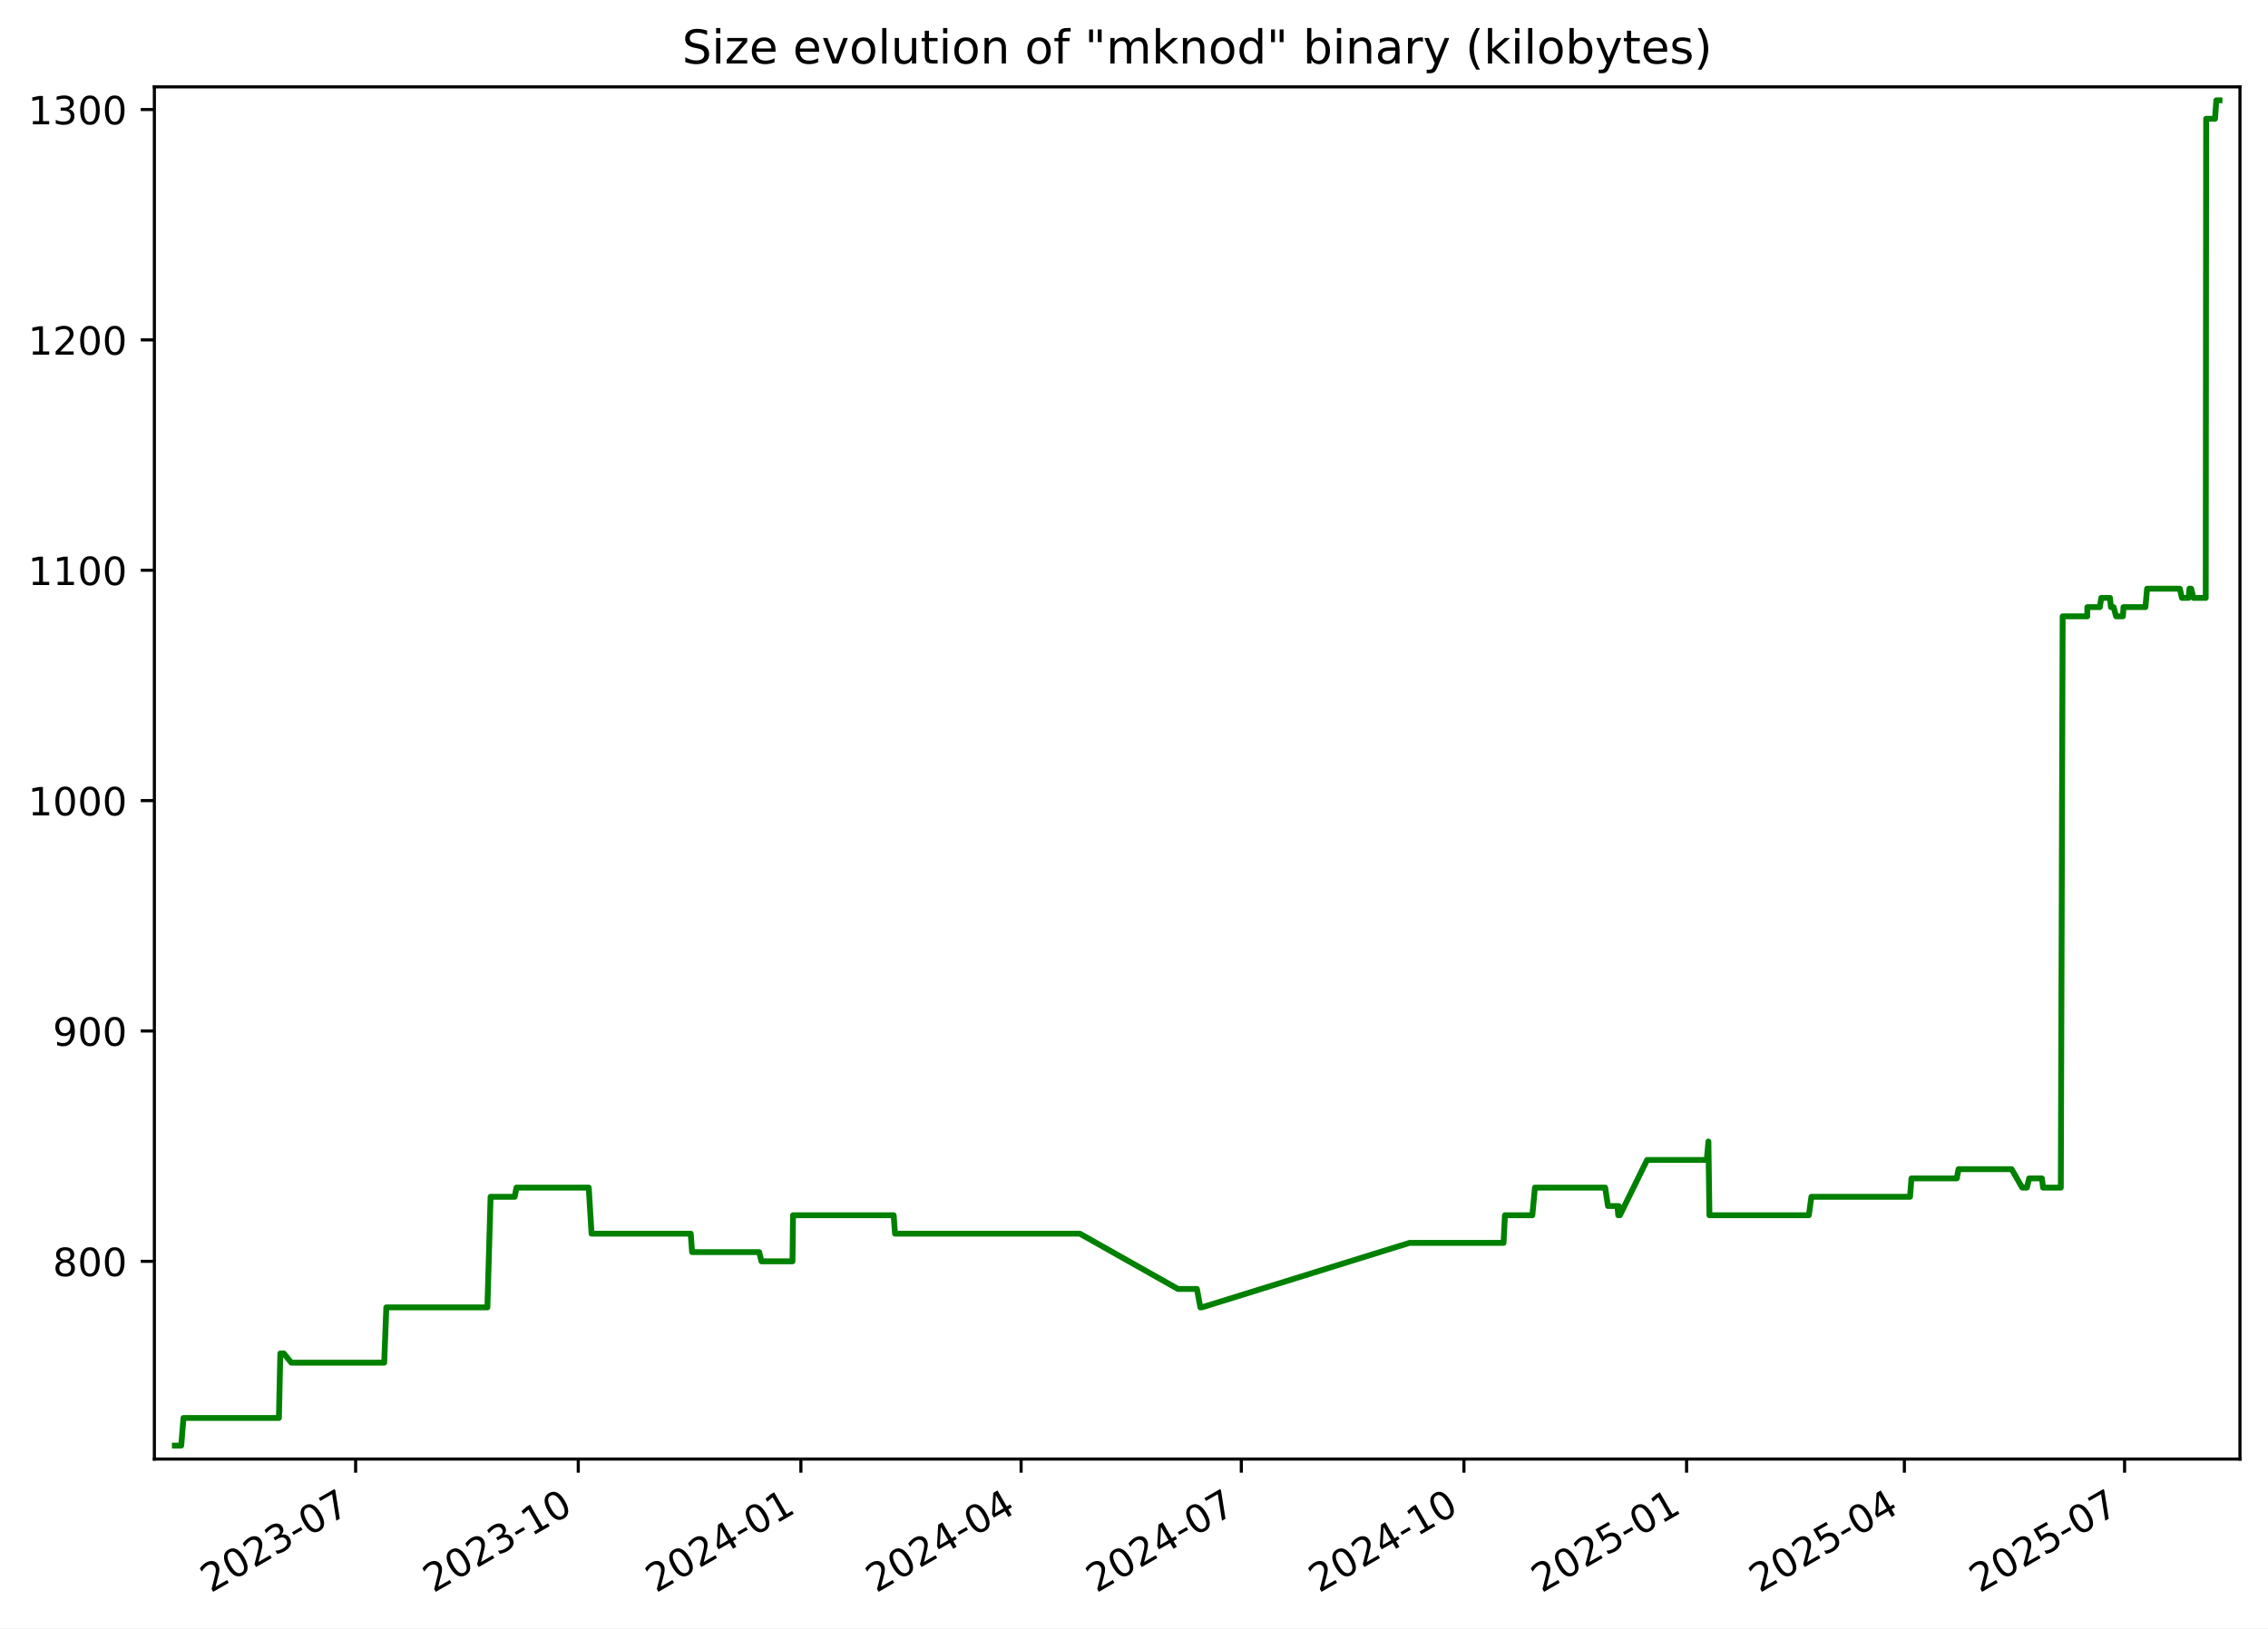
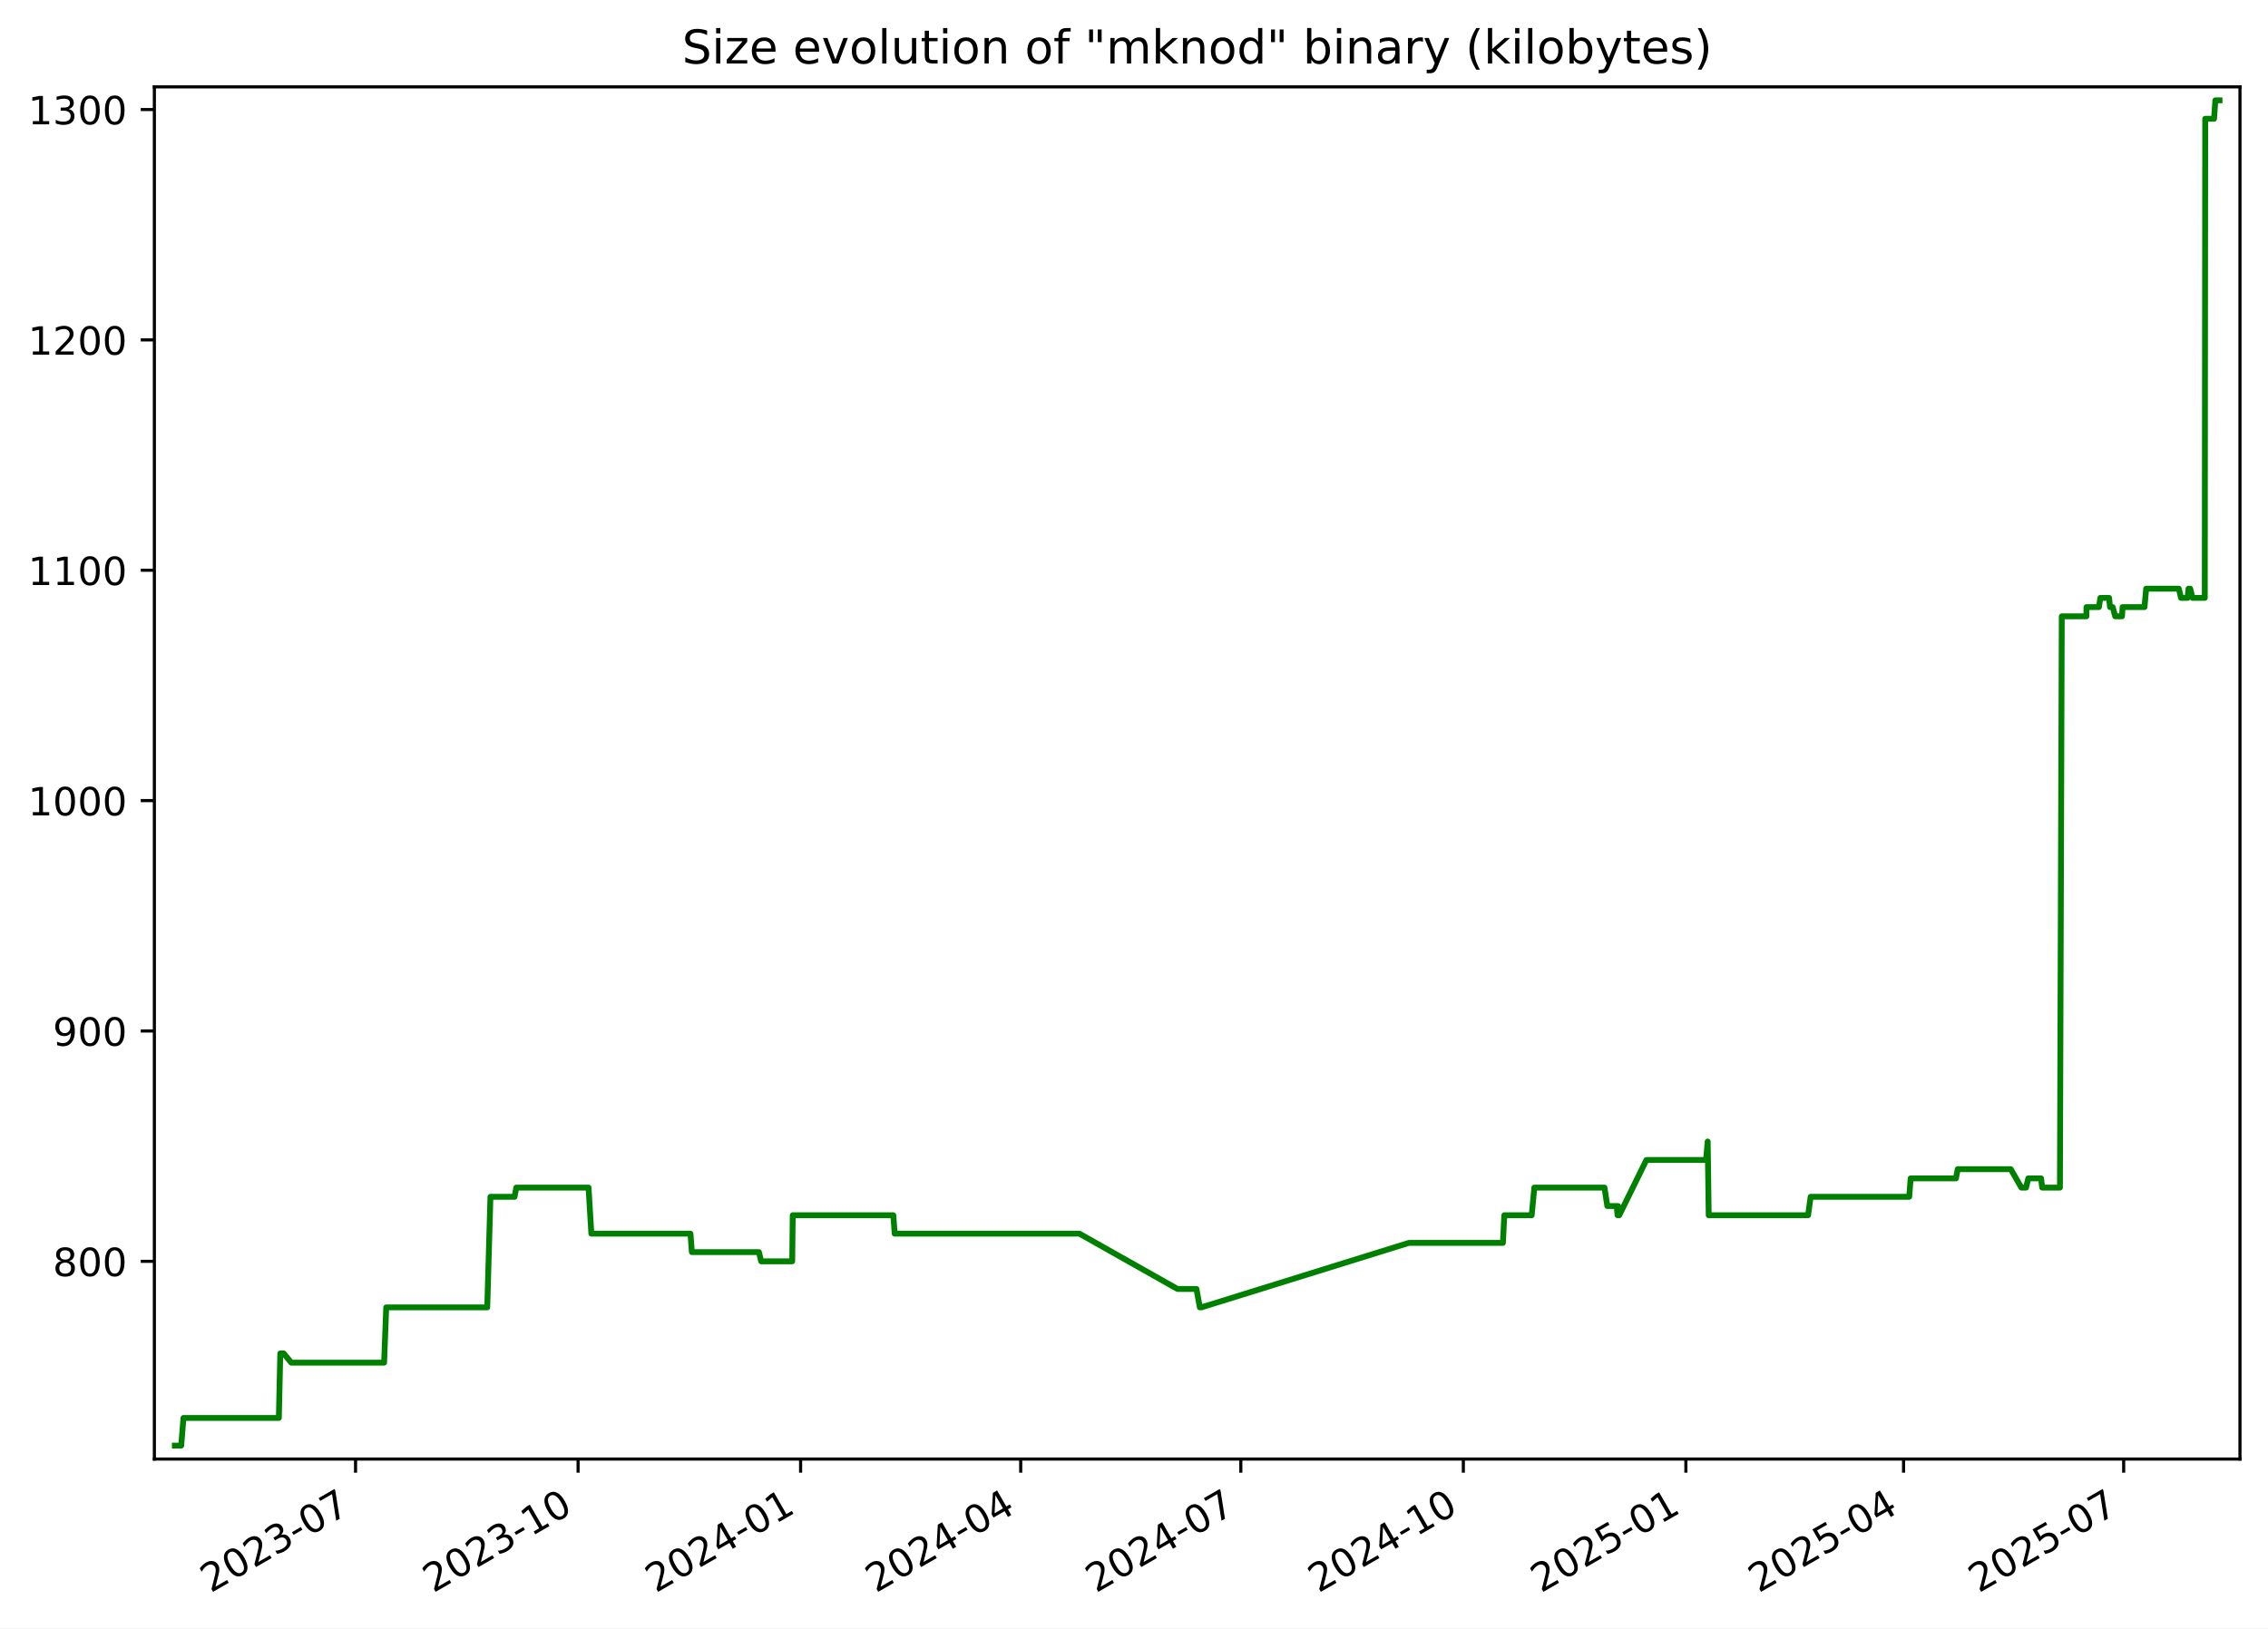
<svg xmlns="http://www.w3.org/2000/svg" xmlns:xlink="http://www.w3.org/1999/xlink" width="582.53pt" height="418.303pt" viewBox="0 0 582.53 418.303" version="1.1">
  <defs>
    <style type="text/css">*{stroke-linejoin: round; stroke-linecap: butt}</style>
  </defs>
  <g id="figure_1">
    <g id="patch_1">
      <path d="M -0 418.303  L 582.53 418.303  L 582.53 0  L -0 0  z " style="fill: #ffffff" />
    </g>
    <g id="axes_1">
      <g id="patch_2">
        <path d="M 39.65 374.83  L 575.33 374.83  L 575.33 22.318  L 39.65 22.318  z " style="fill: #ffffff" />
      </g>
      <g id="matplotlib.axis_1">
        <g id="xtick_1">
          <g id="line2d_1">
            <defs>
-               <path id="mf90dcba86f" d="M 0 0  L 0 3.5  " style="stroke: #000000; stroke-width: 0.8" />
+               <path id="m843daf1eb6" d="M 0 0  L 0 3.5  " style="stroke: #000000; stroke-width: 0.8" />
            </defs>
            <g>
-               <use xlink:href="#mf90dcba86f" x="91.344" y="374.83" style="stroke: #000000; stroke-width: 0.8" />
+               <use xlink:href="#m843daf1eb6" x="91.322" y="374.83" style="stroke: #000000; stroke-width: 0.8" />
            </g>
          </g>
          <g id="text_1">
-             <g transform="translate(54.11913 409.302) rotate(-30) scale(0.1 -0.1)">
+             <g transform="translate(54.09737 409.302) rotate(-30) scale(0.1 -0.1)">
              <defs>
                <path id="DejaVuSans-32" d="M 1228 531  L 3431 531  L 3431 0  L 469 0  L 469 531  Q 828 903 1448 1529  Q 2069 2156 2228 2338  Q 2531 2678 2651 2914  Q 2772 3150 2772 3378  Q 2772 3750 2511 3984  Q 2250 4219 1831 4219  Q 1534 4219 1204 4116  Q 875 4013 500 3803  L 500 4441  Q 881 4594 1212 4672  Q 1544 4750 1819 4750  Q 2544 4750 2975 4387  Q 3406 4025 3406 3419  Q 3406 3131 3298 2873  Q 3191 2616 2906 2266  Q 2828 2175 2409 1742  Q 1991 1309 1228 531  z " transform="scale(0.015625)" />
                <path id="DejaVuSans-30" d="M 2034 4250  Q 1547 4250 1301 3770  Q 1056 3291 1056 2328  Q 1056 1369 1301 889  Q 1547 409 2034 409  Q 2525 409 2770 889  Q 3016 1369 3016 2328  Q 3016 3291 2770 3770  Q 2525 4250 2034 4250  z M 2034 4750  Q 2819 4750 3233 4129  Q 3647 3509 3647 2328  Q 3647 1150 3233 529  Q 2819 -91 2034 -91  Q 1250 -91 836 529  Q 422 1150 422 2328  Q 422 3509 836 4129  Q 1250 4750 2034 4750  z " transform="scale(0.015625)" />
                <path id="DejaVuSans-33" d="M 2597 2516  Q 3050 2419 3304 2112  Q 3559 1806 3559 1356  Q 3559 666 3084 287  Q 2609 -91 1734 -91  Q 1441 -91 1130 -33  Q 819 25 488 141  L 488 750  Q 750 597 1062 519  Q 1375 441 1716 441  Q 2309 441 2620 675  Q 2931 909 2931 1356  Q 2931 1769 2642 2001  Q 2353 2234 1838 2234  L 1294 2234  L 1294 2753  L 1863 2753  Q 2328 2753 2575 2939  Q 2822 3125 2822 3475  Q 2822 3834 2567 4026  Q 2313 4219 1838 4219  Q 1578 4219 1281 4162  Q 984 4106 628 3988  L 628 4550  Q 988 4650 1302 4700  Q 1616 4750 1894 4750  Q 2613 4750 3031 4423  Q 3450 4097 3450 3541  Q 3450 3153 3228 2886  Q 3006 2619 2597 2516  z " transform="scale(0.015625)" />
                <path id="DejaVuSans-2d" d="M 313 2009  L 1997 2009  L 1997 1497  L 313 1497  L 313 2009  z " transform="scale(0.015625)" />
                <path id="DejaVuSans-37" d="M 525 4666  L 3525 4666  L 3525 4397  L 1831 0  L 1172 0  L 2766 4134  L 525 4134  L 525 4666  z " transform="scale(0.015625)" />
              </defs>
              <use xlink:href="#DejaVuSans-32" />
              <use xlink:href="#DejaVuSans-30" x="63.623" />
              <use xlink:href="#DejaVuSans-32" x="127.246" />
              <use xlink:href="#DejaVuSans-33" x="190.869" />
              <use xlink:href="#DejaVuSans-2d" x="254.492" />
              <use xlink:href="#DejaVuSans-30" x="290.576" />
              <use xlink:href="#DejaVuSans-37" x="354.199" />
            </g>
          </g>
        </g>
        <g id="xtick_2">
          <g id="line2d_2">
            <g>
-               <use xlink:href="#mf90dcba86f" x="148.526" y="374.83" style="stroke: #000000; stroke-width: 0.8" />
+               <use xlink:href="#m843daf1eb6" x="148.478" y="374.83" style="stroke: #000000; stroke-width: 0.8" />
            </g>
          </g>
          <g id="text_2">
-             <g transform="translate(111.3012 409.302) rotate(-30) scale(0.1 -0.1)">
+             <g transform="translate(111.2527 409.302) rotate(-30) scale(0.1 -0.1)">
              <defs>
                <path id="DejaVuSans-31" d="M 794 531  L 1825 531  L 1825 4091  L 703 3866  L 703 4441  L 1819 4666  L 2450 4666  L 2450 531  L 3481 531  L 3481 0  L 794 0  L 794 531  z " transform="scale(0.015625)" />
              </defs>
              <use xlink:href="#DejaVuSans-32" />
              <use xlink:href="#DejaVuSans-30" x="63.623" />
              <use xlink:href="#DejaVuSans-32" x="127.246" />
              <use xlink:href="#DejaVuSans-33" x="190.869" />
              <use xlink:href="#DejaVuSans-2d" x="254.492" />
              <use xlink:href="#DejaVuSans-31" x="290.576" />
              <use xlink:href="#DejaVuSans-30" x="354.199" />
            </g>
          </g>
        </g>
        <g id="xtick_3">
          <g id="line2d_3">
            <g>
-               <use xlink:href="#mf90dcba86f" x="205.708" y="374.83" style="stroke: #000000; stroke-width: 0.8" />
+               <use xlink:href="#m843daf1eb6" x="205.633" y="374.83" style="stroke: #000000; stroke-width: 0.8" />
            </g>
          </g>
          <g id="text_3">
-             <g transform="translate(168.4834 409.302) rotate(-30) scale(0.1 -0.1)">
+             <g transform="translate(168.408 409.302) rotate(-30) scale(0.1 -0.1)">
              <defs>
                <path id="DejaVuSans-34" d="M 2419 4116  L 825 1625  L 2419 1625  L 2419 4116  z M 2253 4666  L 3047 4666  L 3047 1625  L 3713 1625  L 3713 1100  L 3047 1100  L 3047 0  L 2419 0  L 2419 1100  L 313 1100  L 313 1709  L 2253 4666  z " transform="scale(0.015625)" />
              </defs>
              <use xlink:href="#DejaVuSans-32" />
              <use xlink:href="#DejaVuSans-30" x="63.623" />
              <use xlink:href="#DejaVuSans-32" x="127.246" />
              <use xlink:href="#DejaVuSans-34" x="190.869" />
              <use xlink:href="#DejaVuSans-2d" x="254.492" />
              <use xlink:href="#DejaVuSans-30" x="290.576" />
              <use xlink:href="#DejaVuSans-31" x="354.199" />
            </g>
          </g>
        </g>
        <g id="xtick_4">
          <g id="line2d_4">
            <g>
-               <use xlink:href="#mf90dcba86f" x="262.269" y="374.83" style="stroke: #000000; stroke-width: 0.8" />
+               <use xlink:href="#m843daf1eb6" x="262.167" y="374.83" style="stroke: #000000; stroke-width: 0.8" />
            </g>
          </g>
          <g id="text_4">
-             <g transform="translate(225.0439 409.302) rotate(-30) scale(0.1 -0.1)">
+             <g transform="translate(224.9421 409.302) rotate(-30) scale(0.1 -0.1)">
              <use xlink:href="#DejaVuSans-32" />
              <use xlink:href="#DejaVuSans-30" x="63.623" />
              <use xlink:href="#DejaVuSans-32" x="127.246" />
              <use xlink:href="#DejaVuSans-34" x="190.869" />
              <use xlink:href="#DejaVuSans-2d" x="254.492" />
              <use xlink:href="#DejaVuSans-30" x="290.576" />
              <use xlink:href="#DejaVuSans-34" x="354.199" />
            </g>
          </g>
        </g>
        <g id="xtick_5">
          <g id="line2d_5">
            <g>
-               <use xlink:href="#mf90dcba86f" x="318.829" y="374.83" style="stroke: #000000; stroke-width: 0.8" />
+               <use xlink:href="#m843daf1eb6" x="318.701" y="374.83" style="stroke: #000000; stroke-width: 0.8" />
            </g>
          </g>
          <g id="text_5">
-             <g transform="translate(281.6045 409.302) rotate(-30) scale(0.1 -0.1)">
+             <g transform="translate(281.4762 409.302) rotate(-30) scale(0.1 -0.1)">
              <use xlink:href="#DejaVuSans-32" />
              <use xlink:href="#DejaVuSans-30" x="63.623" />
              <use xlink:href="#DejaVuSans-32" x="127.246" />
              <use xlink:href="#DejaVuSans-34" x="190.869" />
              <use xlink:href="#DejaVuSans-2d" x="254.492" />
              <use xlink:href="#DejaVuSans-30" x="290.576" />
              <use xlink:href="#DejaVuSans-37" x="354.199" />
            </g>
          </g>
        </g>
        <g id="xtick_6">
          <g id="line2d_6">
            <g>
-               <use xlink:href="#mf90dcba86f" x="376.011" y="374.83" style="stroke: #000000; stroke-width: 0.8" />
+               <use xlink:href="#m843daf1eb6" x="375.856" y="374.83" style="stroke: #000000; stroke-width: 0.8" />
            </g>
          </g>
          <g id="text_6">
-             <g transform="translate(338.7866 409.302) rotate(-30) scale(0.1 -0.1)">
+             <g transform="translate(338.6315 409.302) rotate(-30) scale(0.1 -0.1)">
              <use xlink:href="#DejaVuSans-32" />
              <use xlink:href="#DejaVuSans-30" x="63.623" />
              <use xlink:href="#DejaVuSans-32" x="127.246" />
              <use xlink:href="#DejaVuSans-34" x="190.869" />
              <use xlink:href="#DejaVuSans-2d" x="254.492" />
              <use xlink:href="#DejaVuSans-31" x="290.576" />
              <use xlink:href="#DejaVuSans-30" x="354.199" />
            </g>
          </g>
        </g>
        <g id="xtick_7">
          <g id="line2d_7">
            <g>
-               <use xlink:href="#mf90dcba86f" x="433.194" y="374.83" style="stroke: #000000; stroke-width: 0.8" />
+               <use xlink:href="#m843daf1eb6" x="433.012" y="374.83" style="stroke: #000000; stroke-width: 0.8" />
            </g>
          </g>
          <g id="text_7">
-             <g transform="translate(395.9687 409.302) rotate(-30) scale(0.1 -0.1)">
+             <g transform="translate(395.7868 409.302) rotate(-30) scale(0.1 -0.1)">
              <defs>
                <path id="DejaVuSans-35" d="M 691 4666  L 3169 4666  L 3169 4134  L 1269 4134  L 1269 2991  Q 1406 3038 1543 3061  Q 1681 3084 1819 3084  Q 2600 3084 3056 2656  Q 3513 2228 3513 1497  Q 3513 744 3044 326  Q 2575 -91 1722 -91  Q 1428 -91 1123 -41  Q 819 9 494 109  L 494 744  Q 775 591 1075 516  Q 1375 441 1709 441  Q 2250 441 2565 725  Q 2881 1009 2881 1497  Q 2881 1984 2565 2268  Q 2250 2553 1709 2553  Q 1456 2553 1204 2497  Q 953 2441 691 2322  L 691 4666  z " transform="scale(0.015625)" />
              </defs>
              <use xlink:href="#DejaVuSans-32" />
              <use xlink:href="#DejaVuSans-30" x="63.623" />
              <use xlink:href="#DejaVuSans-32" x="127.246" />
              <use xlink:href="#DejaVuSans-35" x="190.869" />
              <use xlink:href="#DejaVuSans-2d" x="254.492" />
              <use xlink:href="#DejaVuSans-30" x="290.576" />
              <use xlink:href="#DejaVuSans-31" x="354.199" />
            </g>
          </g>
        </g>
        <g id="xtick_8">
          <g id="line2d_8">
            <g>
-               <use xlink:href="#mf90dcba86f" x="489.133" y="374.83" style="stroke: #000000; stroke-width: 0.8" />
+               <use xlink:href="#m843daf1eb6" x="488.924" y="374.83" style="stroke: #000000; stroke-width: 0.8" />
            </g>
          </g>
          <g id="text_8">
-             <g transform="translate(451.9078 409.302) rotate(-30) scale(0.1 -0.1)">
+             <g transform="translate(451.6997 409.302) rotate(-30) scale(0.1 -0.1)">
              <use xlink:href="#DejaVuSans-32" />
              <use xlink:href="#DejaVuSans-30" x="63.623" />
              <use xlink:href="#DejaVuSans-32" x="127.246" />
              <use xlink:href="#DejaVuSans-35" x="190.869" />
              <use xlink:href="#DejaVuSans-2d" x="254.492" />
              <use xlink:href="#DejaVuSans-30" x="290.576" />
              <use xlink:href="#DejaVuSans-34" x="354.199" />
            </g>
          </g>
        </g>
        <g id="xtick_9">
          <g id="line2d_9">
            <g>
-               <use xlink:href="#mf90dcba86f" x="545.693" y="374.83" style="stroke: #000000; stroke-width: 0.8" />
+               <use xlink:href="#m843daf1eb6" x="545.459" y="374.83" style="stroke: #000000; stroke-width: 0.8" />
            </g>
          </g>
          <g id="text_9">
-             <g transform="translate(508.4683 409.302) rotate(-30) scale(0.1 -0.1)">
+             <g transform="translate(508.2337 409.302) rotate(-30) scale(0.1 -0.1)">
              <use xlink:href="#DejaVuSans-32" />
              <use xlink:href="#DejaVuSans-30" x="63.623" />
              <use xlink:href="#DejaVuSans-32" x="127.246" />
              <use xlink:href="#DejaVuSans-35" x="190.869" />
              <use xlink:href="#DejaVuSans-2d" x="254.492" />
              <use xlink:href="#DejaVuSans-30" x="290.576" />
              <use xlink:href="#DejaVuSans-37" x="354.199" />
            </g>
          </g>
        </g>
      </g>
      <g id="matplotlib.axis_2">
        <g id="ytick_1">
          <g id="line2d_10">
            <defs>
-               <path id="m32d1882eba" d="M 0 0  L -3.5 0  " style="stroke: #000000; stroke-width: 0.8" />
+               <path id="ma6fc79c178" d="M 0 0  L -3.5 0  " style="stroke: #000000; stroke-width: 0.8" />
            </defs>
            <g>
-               <use xlink:href="#m32d1882eba" x="39.65" y="324.032" style="stroke: #000000; stroke-width: 0.8" />
+               <use xlink:href="#ma6fc79c178" x="39.65" y="324.032" style="stroke: #000000; stroke-width: 0.8" />
            </g>
          </g>
          <g id="text_10">
            <g transform="translate(13.5625 327.8309) scale(0.1 -0.1)">
              <defs>
                <path id="DejaVuSans-38" d="M 2034 2216  Q 1584 2216 1326 1975  Q 1069 1734 1069 1313  Q 1069 891 1326 650  Q 1584 409 2034 409  Q 2484 409 2743 651  Q 3003 894 3003 1313  Q 3003 1734 2745 1975  Q 2488 2216 2034 2216  z M 1403 2484  Q 997 2584 770 2862  Q 544 3141 544 3541  Q 544 4100 942 4425  Q 1341 4750 2034 4750  Q 2731 4750 3128 4425  Q 3525 4100 3525 3541  Q 3525 3141 3298 2862  Q 3072 2584 2669 2484  Q 3125 2378 3379 2068  Q 3634 1759 3634 1313  Q 3634 634 3220 271  Q 2806 -91 2034 -91  Q 1263 -91 848 271  Q 434 634 434 1313  Q 434 1759 690 2068  Q 947 2378 1403 2484  z M 1172 3481  Q 1172 3119 1398 2916  Q 1625 2713 2034 2713  Q 2441 2713 2670 2916  Q 2900 3119 2900 3481  Q 2900 3844 2670 4047  Q 2441 4250 2034 4250  Q 1625 4250 1398 4047  Q 1172 3844 1172 3481  z " transform="scale(0.015625)" />
              </defs>
              <use xlink:href="#DejaVuSans-38" />
              <use xlink:href="#DejaVuSans-30" x="63.623" />
              <use xlink:href="#DejaVuSans-30" x="127.246" />
            </g>
          </g>
        </g>
        <g id="ytick_2">
          <g id="line2d_11">
            <g>
-               <use xlink:href="#m32d1882eba" x="39.65" y="264.854" style="stroke: #000000; stroke-width: 0.8" />
+               <use xlink:href="#ma6fc79c178" x="39.65" y="264.854" style="stroke: #000000; stroke-width: 0.8" />
            </g>
          </g>
          <g id="text_11">
            <g transform="translate(13.5625 268.6528) scale(0.1 -0.1)">
              <defs>
                <path id="DejaVuSans-39" d="M 703 97  L 703 672  Q 941 559 1184 500  Q 1428 441 1663 441  Q 2288 441 2617 861  Q 2947 1281 2994 2138  Q 2813 1869 2534 1725  Q 2256 1581 1919 1581  Q 1219 1581 811 2004  Q 403 2428 403 3163  Q 403 3881 828 4315  Q 1253 4750 1959 4750  Q 2769 4750 3195 4129  Q 3622 3509 3622 2328  Q 3622 1225 3098 567  Q 2575 -91 1691 -91  Q 1453 -91 1209 -44  Q 966 3 703 97  z M 1959 2075  Q 2384 2075 2632 2365  Q 2881 2656 2881 3163  Q 2881 3666 2632 3958  Q 2384 4250 1959 4250  Q 1534 4250 1286 3958  Q 1038 3666 1038 3163  Q 1038 2656 1286 2365  Q 1534 2075 1959 2075  z " transform="scale(0.015625)" />
              </defs>
              <use xlink:href="#DejaVuSans-39" />
              <use xlink:href="#DejaVuSans-30" x="63.623" />
              <use xlink:href="#DejaVuSans-30" x="127.246" />
            </g>
          </g>
        </g>
        <g id="ytick_3">
          <g id="line2d_12">
            <g>
-               <use xlink:href="#m32d1882eba" x="39.65" y="205.675" style="stroke: #000000; stroke-width: 0.8" />
+               <use xlink:href="#ma6fc79c178" x="39.65" y="205.675" style="stroke: #000000; stroke-width: 0.8" />
            </g>
          </g>
          <g id="text_12">
            <g transform="translate(7.2 209.4747) scale(0.1 -0.1)">
              <use xlink:href="#DejaVuSans-31" />
              <use xlink:href="#DejaVuSans-30" x="63.623" />
              <use xlink:href="#DejaVuSans-30" x="127.246" />
              <use xlink:href="#DejaVuSans-30" x="190.869" />
            </g>
          </g>
        </g>
        <g id="ytick_4">
          <g id="line2d_13">
            <g>
-               <use xlink:href="#m32d1882eba" x="39.65" y="146.497" style="stroke: #000000; stroke-width: 0.8" />
+               <use xlink:href="#ma6fc79c178" x="39.65" y="146.497" style="stroke: #000000; stroke-width: 0.8" />
            </g>
          </g>
          <g id="text_13">
            <g transform="translate(7.2 150.2966) scale(0.1 -0.1)">
              <use xlink:href="#DejaVuSans-31" />
              <use xlink:href="#DejaVuSans-31" x="63.623" />
              <use xlink:href="#DejaVuSans-30" x="127.246" />
              <use xlink:href="#DejaVuSans-30" x="190.869" />
            </g>
          </g>
        </g>
        <g id="ytick_5">
          <g id="line2d_14">
            <g>
-               <use xlink:href="#m32d1882eba" x="39.65" y="87.319" style="stroke: #000000; stroke-width: 0.8" />
+               <use xlink:href="#ma6fc79c178" x="39.65" y="87.319" style="stroke: #000000; stroke-width: 0.8" />
            </g>
          </g>
          <g id="text_14">
            <g transform="translate(7.2 91.11855) scale(0.1 -0.1)">
              <use xlink:href="#DejaVuSans-31" />
              <use xlink:href="#DejaVuSans-32" x="63.623" />
              <use xlink:href="#DejaVuSans-30" x="127.246" />
              <use xlink:href="#DejaVuSans-30" x="190.869" />
            </g>
          </g>
        </g>
        <g id="ytick_6">
          <g id="line2d_15">
            <g>
-               <use xlink:href="#m32d1882eba" x="39.65" y="28.141" style="stroke: #000000; stroke-width: 0.8" />
+               <use xlink:href="#ma6fc79c178" x="39.65" y="28.141" style="stroke: #000000; stroke-width: 0.8" />
            </g>
          </g>
          <g id="text_15">
            <g transform="translate(7.2 31.94047) scale(0.1 -0.1)">
              <use xlink:href="#DejaVuSans-31" />
              <use xlink:href="#DejaVuSans-33" x="63.623" />
              <use xlink:href="#DejaVuSans-30" x="127.246" />
              <use xlink:href="#DejaVuSans-30" x="190.869" />
            </g>
          </g>
        </g>
      </g>
      <g id="line2d_16">
-         <path d="M 44.902 371.374  L 46.547 371.374  L 47.123 364.273  L 71.637 364.273  L 72 347.703  L 72.889 347.703  L 74.826 350.07  L 98.684 350.07  L 99.225 335.867  L 125.186 335.867  L 126.005 307.462  L 132.198 307.462  L 132.655 305.095  L 151.218 305.095  L 151.938 316.93  L 177.408 316.93  L 177.764 321.665  L 194.994 321.665  L 195.57 324.032  L 203.551 324.032  L 203.685 312.196  L 229.535 312.196  L 229.884 316.93  L 277.361 316.93  L 302.552 331.133  L 307.427 331.133  L 308.303 335.867  L 308.681 335.867  L 362.017 319.297  L 386.178 319.297  L 386.54 312.196  L 393.575 312.196  L 394.247 305.095  L 412.28 305.095  L 413.009 309.829  L 415.437 309.829  L 415.635 312.196  L 415.771 309.829  L 415.958 312.196  L 416.07 312.196  L 423.051 297.993  L 438.387 297.993  L 438.801 293.259  L 439.062 312.196  L 464.599 312.196  L 465.252 307.462  L 490.586 307.462  L 490.952 302.728  L 502.593 302.728  L 503.047 300.36  L 516.681 300.36  L 519.397 305.095  L 520.608 305.095  L 521.179 302.728  L 524.461 302.728  L 524.759 305.095  L 529.316 305.095  L 529.788 158.333  L 536.108 158.333  L 536.136 155.966  L 539.329 155.966  L 539.706 153.599  L 541.947 153.599  L 542.187 155.966  L 542.879 155.966  L 543.514 158.333  L 545.266 158.333  L 545.412 155.966  L 551.046 155.966  L 551.473 151.232  L 559.872 151.232  L 560.429 153.599  L 562.131 153.599  L 562.355 151.232  L 562.794 151.232  L 563.381 153.599  L 566.538 153.599  L 566.649 30.508  L 568.925 30.508  L 569.253 25.774  L 570.078 25.774  L 570.078 25.774  " clip-path="url(#p8922a28e03)" style="fill: none; stroke: #008000; stroke-width: 1.5; stroke-linecap: square" />
+         <path d="M 44.902 371.374  L 46.546 371.374  L 47.122 364.273  L 71.624 364.273  L 71.988 347.703  L 72.875 347.703  L 74.812 350.07  L 98.659 350.07  L 99.2 335.867  L 125.148 335.867  L 125.967 307.462  L 132.157 307.462  L 132.614 305.095  L 151.168 305.095  L 151.888 316.93  L 177.346 316.93  L 177.702 321.665  L 194.924 321.665  L 195.5 324.032  L 203.477 324.032  L 203.611 312.196  L 229.449 312.196  L 229.798 316.93  L 277.252 316.93  L 302.431 331.133  L 307.304 331.133  L 308.179 335.867  L 308.558 335.867  L 361.869 319.297  L 386.018 319.297  L 386.38 312.196  L 393.412 312.196  L 394.084 305.095  L 412.108 305.095  L 412.837 309.829  L 415.264 309.829  L 415.461 312.196  L 415.598 309.829  L 415.896 312.196  L 422.874 297.993  L 438.203 297.993  L 438.617 293.259  L 438.877 312.196  L 464.402 312.196  L 465.055 307.462  L 490.378 307.462  L 490.743 302.728  L 502.379 302.728  L 502.833 300.36  L 516.46 300.36  L 519.175 305.095  L 520.385 305.095  L 520.956 302.728  L 524.236 302.728  L 524.534 305.095  L 529.089 305.095  L 529.561 158.333  L 535.878 158.333  L 535.906 155.966  L 539.097 155.966  L 539.474 153.599  L 541.714 153.599  L 541.954 155.966  L 542.645 155.966  L 543.28 158.333  L 545.031 158.333  L 545.177 155.966  L 550.809 155.966  L 551.236 151.232  L 559.63 151.232  L 560.187 153.599  L 561.889 153.599  L 562.113 151.232  L 562.552 151.232  L 563.138 153.599  L 566.294 153.599  L 566.405 30.508  L 568.679 30.508  L 569.007 25.774  L 570.078 25.774  L 570.078 25.774  " clip-path="url(#pc6802f7f36)" style="fill: none; stroke: #008000; stroke-width: 1.5; stroke-linecap: square" />
      </g>
      <g id="patch_3">
        <path d="M 39.65 374.83  L 39.65 22.318  " style="fill: none; stroke: #000000; stroke-width: 0.8; stroke-linejoin: miter; stroke-linecap: square" />
      </g>
      <g id="patch_4">
        <path d="M 575.33 374.83  L 575.33 22.318  " style="fill: none; stroke: #000000; stroke-width: 0.8; stroke-linejoin: miter; stroke-linecap: square" />
      </g>
      <g id="patch_5">
        <path d="M 39.65 374.83  L 575.33 374.83  " style="fill: none; stroke: #000000; stroke-width: 0.8; stroke-linejoin: miter; stroke-linecap: square" />
      </g>
      <g id="patch_6">
        <path d="M 39.65 22.318  L 575.33 22.318  " style="fill: none; stroke: #000000; stroke-width: 0.8; stroke-linejoin: miter; stroke-linecap: square" />
      </g>
      <g id="text_16">
        <g transform="translate(175.1928 16.31812) scale(0.12 -0.12)">
          <defs>
            <path id="DejaVuSans-53" d="M 3425 4513  L 3425 3897  Q 3066 4069 2747 4153  Q 2428 4238 2131 4238  Q 1616 4238 1336 4038  Q 1056 3838 1056 3469  Q 1056 3159 1242 3001  Q 1428 2844 1947 2747  L 2328 2669  Q 3034 2534 3370 2195  Q 3706 1856 3706 1288  Q 3706 609 3251 259  Q 2797 -91 1919 -91  Q 1588 -91 1214 -16  Q 841 59 441 206  L 441 856  Q 825 641 1194 531  Q 1563 422 1919 422  Q 2459 422 2753 634  Q 3047 847 3047 1241  Q 3047 1584 2836 1778  Q 2625 1972 2144 2069  L 1759 2144  Q 1053 2284 737 2584  Q 422 2884 422 3419  Q 422 4038 858 4394  Q 1294 4750 2059 4750  Q 2388 4750 2728 4690  Q 3069 4631 3425 4513  z " transform="scale(0.015625)" />
            <path id="DejaVuSans-69" d="M 603 3500  L 1178 3500  L 1178 0  L 603 0  L 603 3500  z M 603 4863  L 1178 4863  L 1178 4134  L 603 4134  L 603 4863  z " transform="scale(0.015625)" />
            <path id="DejaVuSans-7a" d="M 353 3500  L 3084 3500  L 3084 2975  L 922 459  L 3084 459  L 3084 0  L 275 0  L 275 525  L 2438 3041  L 353 3041  L 353 3500  z " transform="scale(0.015625)" />
            <path id="DejaVuSans-65" d="M 3597 1894  L 3597 1613  L 953 1613  Q 991 1019 1311 708  Q 1631 397 2203 397  Q 2534 397 2845 478  Q 3156 559 3463 722  L 3463 178  Q 3153 47 2828 -22  Q 2503 -91 2169 -91  Q 1331 -91 842 396  Q 353 884 353 1716  Q 353 2575 817 3079  Q 1281 3584 2069 3584  Q 2775 3584 3186 3129  Q 3597 2675 3597 1894  z M 3022 2063  Q 3016 2534 2758 2815  Q 2500 3097 2075 3097  Q 1594 3097 1305 2825  Q 1016 2553 972 2059  L 3022 2063  z " transform="scale(0.015625)" />
            <path id="DejaVuSans-20" transform="scale(0.015625)" />
            <path id="DejaVuSans-76" d="M 191 3500  L 800 3500  L 1894 563  L 2988 3500  L 3597 3500  L 2284 0  L 1503 0  L 191 3500  z " transform="scale(0.015625)" />
            <path id="DejaVuSans-6f" d="M 1959 3097  Q 1497 3097 1228 2736  Q 959 2375 959 1747  Q 959 1119 1226 758  Q 1494 397 1959 397  Q 2419 397 2687 759  Q 2956 1122 2956 1747  Q 2956 2369 2687 2733  Q 2419 3097 1959 3097  z M 1959 3584  Q 2709 3584 3137 3096  Q 3566 2609 3566 1747  Q 3566 888 3137 398  Q 2709 -91 1959 -91  Q 1206 -91 779 398  Q 353 888 353 1747  Q 353 2609 779 3096  Q 1206 3584 1959 3584  z " transform="scale(0.015625)" />
            <path id="DejaVuSans-6c" d="M 603 4863  L 1178 4863  L 1178 0  L 603 0  L 603 4863  z " transform="scale(0.015625)" />
            <path id="DejaVuSans-75" d="M 544 1381  L 544 3500  L 1119 3500  L 1119 1403  Q 1119 906 1312 657  Q 1506 409 1894 409  Q 2359 409 2629 706  Q 2900 1003 2900 1516  L 2900 3500  L 3475 3500  L 3475 0  L 2900 0  L 2900 538  Q 2691 219 2414 64  Q 2138 -91 1772 -91  Q 1169 -91 856 284  Q 544 659 544 1381  z M 1991 3584  L 1991 3584  z " transform="scale(0.015625)" />
            <path id="DejaVuSans-74" d="M 1172 4494  L 1172 3500  L 2356 3500  L 2356 3053  L 1172 3053  L 1172 1153  Q 1172 725 1289 603  Q 1406 481 1766 481  L 2356 481  L 2356 0  L 1766 0  Q 1100 0 847 248  Q 594 497 594 1153  L 594 3053  L 172 3053  L 172 3500  L 594 3500  L 594 4494  L 1172 4494  z " transform="scale(0.015625)" />
            <path id="DejaVuSans-6e" d="M 3513 2113  L 3513 0  L 2938 0  L 2938 2094  Q 2938 2591 2744 2837  Q 2550 3084 2163 3084  Q 1697 3084 1428 2787  Q 1159 2491 1159 1978  L 1159 0  L 581 0  L 581 3500  L 1159 3500  L 1159 2956  Q 1366 3272 1645 3428  Q 1925 3584 2291 3584  Q 2894 3584 3203 3211  Q 3513 2838 3513 2113  z " transform="scale(0.015625)" />
            <path id="DejaVuSans-66" d="M 2375 4863  L 2375 4384  L 1825 4384  Q 1516 4384 1395 4259  Q 1275 4134 1275 3809  L 1275 3500  L 2222 3500  L 2222 3053  L 1275 3053  L 1275 0  L 697 0  L 697 3053  L 147 3053  L 147 3500  L 697 3500  L 697 3744  Q 697 4328 969 4595  Q 1241 4863 1831 4863  L 2375 4863  z " transform="scale(0.015625)" />
            <path id="DejaVuSans-22" d="M 1147 4666  L 1147 2931  L 616 2931  L 616 4666  L 1147 4666  z M 2328 4666  L 2328 2931  L 1797 2931  L 1797 4666  L 2328 4666  z " transform="scale(0.015625)" />
            <path id="DejaVuSans-6d" d="M 3328 2828  Q 3544 3216 3844 3400  Q 4144 3584 4550 3584  Q 5097 3584 5394 3201  Q 5691 2819 5691 2113  L 5691 0  L 5113 0  L 5113 2094  Q 5113 2597 4934 2840  Q 4756 3084 4391 3084  Q 3944 3084 3684 2787  Q 3425 2491 3425 1978  L 3425 0  L 2847 0  L 2847 2094  Q 2847 2600 2669 2842  Q 2491 3084 2119 3084  Q 1678 3084 1418 2786  Q 1159 2488 1159 1978  L 1159 0  L 581 0  L 581 3500  L 1159 3500  L 1159 2956  Q 1356 3278 1631 3431  Q 1906 3584 2284 3584  Q 2666 3584 2933 3390  Q 3200 3197 3328 2828  z " transform="scale(0.015625)" />
            <path id="DejaVuSans-6b" d="M 581 4863  L 1159 4863  L 1159 1991  L 2875 3500  L 3609 3500  L 1753 1863  L 3688 0  L 2938 0  L 1159 1709  L 1159 0  L 581 0  L 581 4863  z " transform="scale(0.015625)" />
            <path id="DejaVuSans-64" d="M 2906 2969  L 2906 4863  L 3481 4863  L 3481 0  L 2906 0  L 2906 525  Q 2725 213 2448 61  Q 2172 -91 1784 -91  Q 1150 -91 751 415  Q 353 922 353 1747  Q 353 2572 751 3078  Q 1150 3584 1784 3584  Q 2172 3584 2448 3432  Q 2725 3281 2906 2969  z M 947 1747  Q 947 1113 1208 752  Q 1469 391 1925 391  Q 2381 391 2643 752  Q 2906 1113 2906 1747  Q 2906 2381 2643 2742  Q 2381 3103 1925 3103  Q 1469 3103 1208 2742  Q 947 2381 947 1747  z " transform="scale(0.015625)" />
            <path id="DejaVuSans-62" d="M 3116 1747  Q 3116 2381 2855 2742  Q 2594 3103 2138 3103  Q 1681 3103 1420 2742  Q 1159 2381 1159 1747  Q 1159 1113 1420 752  Q 1681 391 2138 391  Q 2594 391 2855 752  Q 3116 1113 3116 1747  z M 1159 2969  Q 1341 3281 1617 3432  Q 1894 3584 2278 3584  Q 2916 3584 3314 3078  Q 3713 2572 3713 1747  Q 3713 922 3314 415  Q 2916 -91 2278 -91  Q 1894 -91 1617 61  Q 1341 213 1159 525  L 1159 0  L 581 0  L 581 4863  L 1159 4863  L 1159 2969  z " transform="scale(0.015625)" />
            <path id="DejaVuSans-61" d="M 2194 1759  Q 1497 1759 1228 1600  Q 959 1441 959 1056  Q 959 750 1161 570  Q 1363 391 1709 391  Q 2188 391 2477 730  Q 2766 1069 2766 1631  L 2766 1759  L 2194 1759  z M 3341 1997  L 3341 0  L 2766 0  L 2766 531  Q 2569 213 2275 61  Q 1981 -91 1556 -91  Q 1019 -91 701 211  Q 384 513 384 1019  Q 384 1609 779 1909  Q 1175 2209 1959 2209  L 2766 2209  L 2766 2266  Q 2766 2663 2505 2880  Q 2244 3097 1772 3097  Q 1472 3097 1187 3025  Q 903 2953 641 2809  L 641 3341  Q 956 3463 1253 3523  Q 1550 3584 1831 3584  Q 2591 3584 2966 3190  Q 3341 2797 3341 1997  z " transform="scale(0.015625)" />
            <path id="DejaVuSans-72" d="M 2631 2963  Q 2534 3019 2420 3045  Q 2306 3072 2169 3072  Q 1681 3072 1420 2755  Q 1159 2438 1159 1844  L 1159 0  L 581 0  L 581 3500  L 1159 3500  L 1159 2956  Q 1341 3275 1631 3429  Q 1922 3584 2338 3584  Q 2397 3584 2469 3576  Q 2541 3569 2628 3553  L 2631 2963  z " transform="scale(0.015625)" />
            <path id="DejaVuSans-79" d="M 2059 -325  Q 1816 -950 1584 -1140  Q 1353 -1331 966 -1331  L 506 -1331  L 506 -850  L 844 -850  Q 1081 -850 1212 -737  Q 1344 -625 1503 -206  L 1606 56  L 191 3500  L 800 3500  L 1894 763  L 2988 3500  L 3597 3500  L 2059 -325  z " transform="scale(0.015625)" />
            <path id="DejaVuSans-28" d="M 1984 4856  Q 1566 4138 1362 3434  Q 1159 2731 1159 2009  Q 1159 1288 1364 580  Q 1569 -128 1984 -844  L 1484 -844  Q 1016 -109 783 600  Q 550 1309 550 2009  Q 550 2706 781 3412  Q 1013 4119 1484 4856  L 1984 4856  z " transform="scale(0.015625)" />
            <path id="DejaVuSans-73" d="M 2834 3397  L 2834 2853  Q 2591 2978 2328 3040  Q 2066 3103 1784 3103  Q 1356 3103 1142 2972  Q 928 2841 928 2578  Q 928 2378 1081 2264  Q 1234 2150 1697 2047  L 1894 2003  Q 2506 1872 2764 1633  Q 3022 1394 3022 966  Q 3022 478 2636 193  Q 2250 -91 1575 -91  Q 1294 -91 989 -36  Q 684 19 347 128  L 347 722  Q 666 556 975 473  Q 1284 391 1588 391  Q 1994 391 2212 530  Q 2431 669 2431 922  Q 2431 1156 2273 1281  Q 2116 1406 1581 1522  L 1381 1569  Q 847 1681 609 1914  Q 372 2147 372 2553  Q 372 3047 722 3315  Q 1072 3584 1716 3584  Q 2034 3584 2315 3537  Q 2597 3491 2834 3397  z " transform="scale(0.015625)" />
            <path id="DejaVuSans-29" d="M 513 4856  L 1013 4856  Q 1481 4119 1714 3412  Q 1947 2706 1947 2009  Q 1947 1309 1714 600  Q 1481 -109 1013 -844  L 513 -844  Q 928 -128 1133 580  Q 1338 1288 1338 2009  Q 1338 2731 1133 3434  Q 928 4138 513 4856  z " transform="scale(0.015625)" />
          </defs>
          <use xlink:href="#DejaVuSans-53" />
          <use xlink:href="#DejaVuSans-69" x="63.477" />
          <use xlink:href="#DejaVuSans-7a" x="91.26" />
          <use xlink:href="#DejaVuSans-65" x="143.75" />
          <use xlink:href="#DejaVuSans-20" x="205.273" />
          <use xlink:href="#DejaVuSans-65" x="237.061" />
          <use xlink:href="#DejaVuSans-76" x="298.584" />
          <use xlink:href="#DejaVuSans-6f" x="357.764" />
          <use xlink:href="#DejaVuSans-6c" x="418.945" />
          <use xlink:href="#DejaVuSans-75" x="446.729" />
          <use xlink:href="#DejaVuSans-74" x="510.107" />
          <use xlink:href="#DejaVuSans-69" x="549.316" />
          <use xlink:href="#DejaVuSans-6f" x="577.1" />
          <use xlink:href="#DejaVuSans-6e" x="638.281" />
          <use xlink:href="#DejaVuSans-20" x="701.66" />
          <use xlink:href="#DejaVuSans-6f" x="733.447" />
          <use xlink:href="#DejaVuSans-66" x="794.629" />
          <use xlink:href="#DejaVuSans-20" x="829.834" />
          <use xlink:href="#DejaVuSans-22" x="861.621" />
          <use xlink:href="#DejaVuSans-6d" x="907.617" />
          <use xlink:href="#DejaVuSans-6b" x="1005.029" />
          <use xlink:href="#DejaVuSans-6e" x="1062.939" />
          <use xlink:href="#DejaVuSans-6f" x="1126.318" />
          <use xlink:href="#DejaVuSans-64" x="1187.5" />
          <use xlink:href="#DejaVuSans-22" x="1250.977" />
          <use xlink:href="#DejaVuSans-20" x="1296.973" />
          <use xlink:href="#DejaVuSans-62" x="1328.76" />
          <use xlink:href="#DejaVuSans-69" x="1392.236" />
          <use xlink:href="#DejaVuSans-6e" x="1420.02" />
          <use xlink:href="#DejaVuSans-61" x="1483.398" />
          <use xlink:href="#DejaVuSans-72" x="1544.678" />
          <use xlink:href="#DejaVuSans-79" x="1585.791" />
          <use xlink:href="#DejaVuSans-20" x="1644.971" />
          <use xlink:href="#DejaVuSans-28" x="1676.758" />
          <use xlink:href="#DejaVuSans-6b" x="1715.771" />
          <use xlink:href="#DejaVuSans-69" x="1773.682" />
          <use xlink:href="#DejaVuSans-6c" x="1801.465" />
          <use xlink:href="#DejaVuSans-6f" x="1829.248" />
          <use xlink:href="#DejaVuSans-62" x="1890.43" />
          <use xlink:href="#DejaVuSans-79" x="1953.906" />
          <use xlink:href="#DejaVuSans-74" x="2013.086" />
          <use xlink:href="#DejaVuSans-65" x="2052.295" />
          <use xlink:href="#DejaVuSans-73" x="2113.818" />
          <use xlink:href="#DejaVuSans-29" x="2165.918" />
        </g>
      </g>
    </g>
  </g>
  <defs>
-     <clipPath id="p8922a28e03">
+     <clipPath id="pc6802f7f36">
      <rect x="39.65" y="22.318" width="535.68" height="352.512" />
    </clipPath>
  </defs>
</svg>
